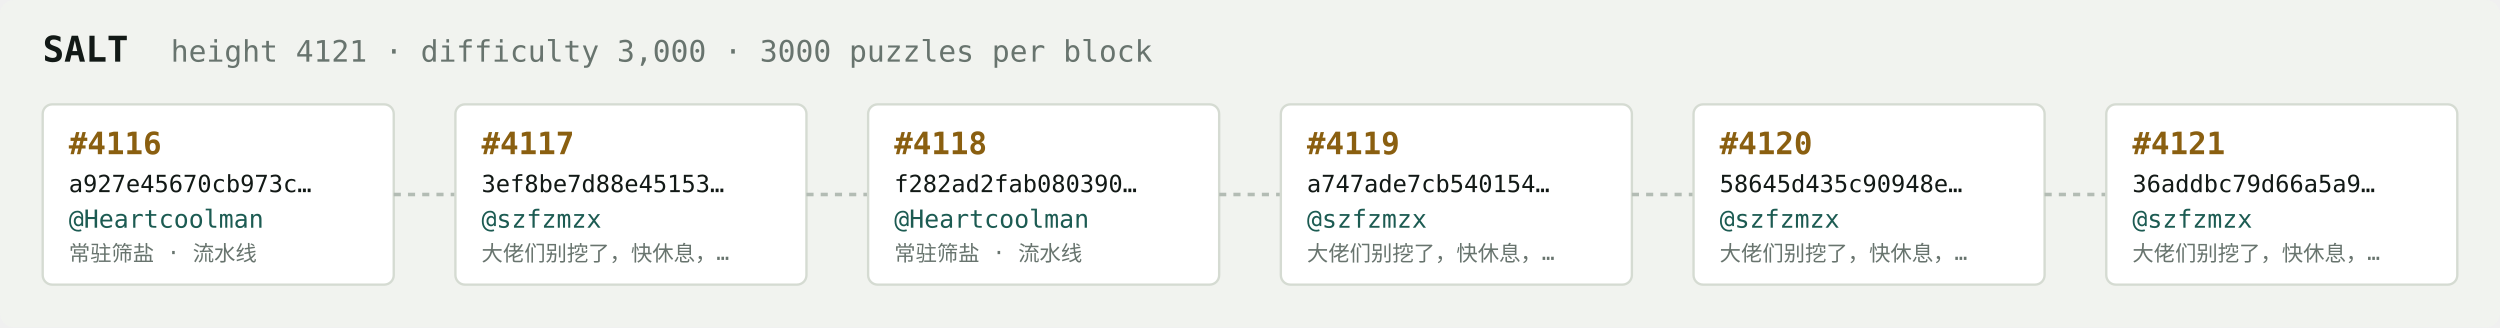
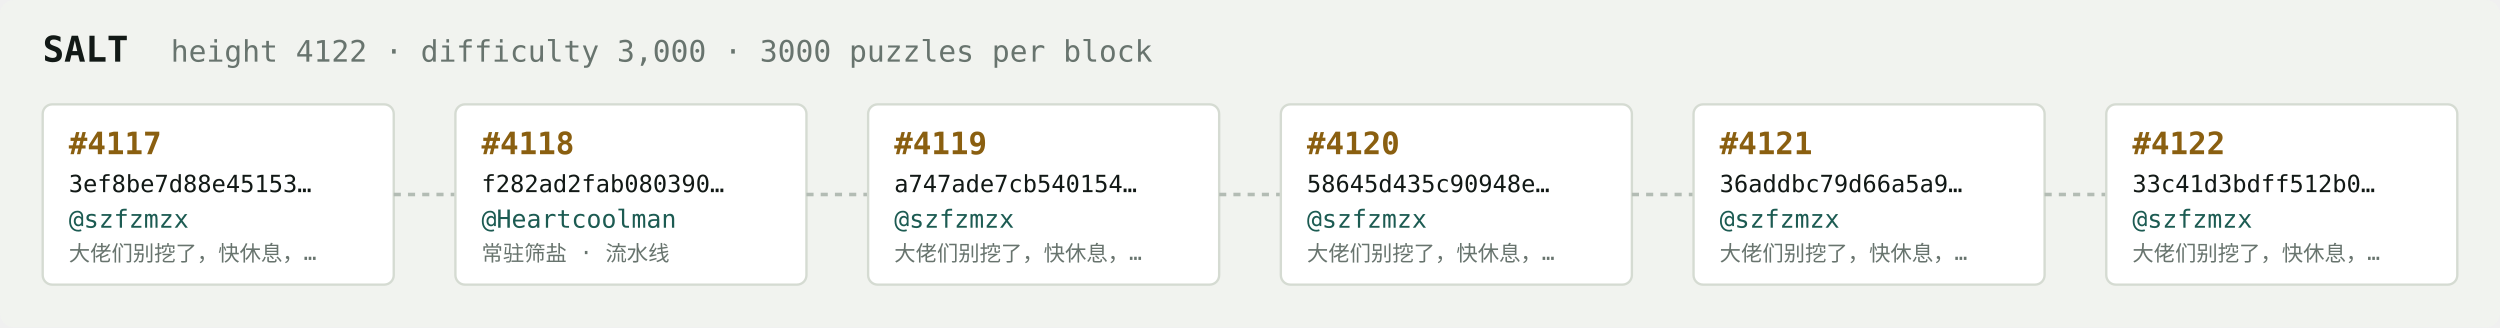
<svg xmlns="http://www.w3.org/2000/svg" width="1054" height="138" viewBox="0 0 1054 138" font-family="ui-monospace,SFMono-Regular,Menlo,monospace">
  <rect fill="#f1f3ef" width="1054" height="138" rx="6" />
  <text x="18" y="26" fill="#121916" font-size="15" font-weight="700">SALT</text>
-   <text x="72" y="26" fill="#68746e" font-size="12.5">height 4121 · difficulty 3,000 · 3000 puzzles per block</text>
+   <text x="72" y="26" fill="#68746e" font-size="12.5">height 4122 · difficulty 3,000 · 3000 puzzles per block</text>
  <rect x="18" y="44" width="148" height="76" rx="4" fill="#ffffff" stroke="#d5dbd2" stroke-width="1" />
-   <text x="29" y="65" fill="#8a5f10" font-size="13" font-weight="700">#4116</text>
-   <text x="29" y="81" fill="#121916" font-size="10">a927e45670cb973c…</text>
-   <text x="29" y="96" fill="#1c5b52" font-size="10.5">@Heartcoolman</text>
-   <text x="29" y="110" fill="#68746e" font-size="9">常驻筛盐 · 流水线</text>
+   <text x="29" y="65" fill="#8a5f10" font-size="13" font-weight="700">#4117</text>
+   <text x="29" y="81" fill="#121916" font-size="10">3ef8be7d88e45153…</text>
+   <text x="29" y="96" fill="#1c5b52" font-size="10.5">@szfzmzx</text>
+   <text x="29" y="110" fill="#68746e" font-size="9">大佬们别挖了，快休息，…</text>
  <line x1="166" y1="82.0" x2="192" y2="82.0" stroke="#b3bcb4" stroke-width="1.5" stroke-dasharray="3 3" />
  <rect x="192" y="44" width="148" height="76" rx="4" fill="#ffffff" stroke="#d5dbd2" stroke-width="1" />
-   <text x="203" y="65" fill="#8a5f10" font-size="13" font-weight="700">#4117</text>
-   <text x="203" y="81" fill="#121916" font-size="10">3ef8be7d88e45153…</text>
-   <text x="203" y="96" fill="#1c5b52" font-size="10.5">@szfzmzx</text>
-   <text x="203" y="110" fill="#68746e" font-size="9">大佬们别挖了，快休息，…</text>
+   <text x="203" y="65" fill="#8a5f10" font-size="13" font-weight="700">#4118</text>
+   <text x="203" y="81" fill="#121916" font-size="10">f282ad2fab080390…</text>
+   <text x="203" y="96" fill="#1c5b52" font-size="10.5">@Heartcoolman</text>
+   <text x="203" y="110" fill="#68746e" font-size="9">常驻筛盐 · 流水线</text>
  <line x1="340" y1="82.0" x2="366" y2="82.0" stroke="#b3bcb4" stroke-width="1.5" stroke-dasharray="3 3" />
  <rect x="366" y="44" width="148" height="76" rx="4" fill="#ffffff" stroke="#d5dbd2" stroke-width="1" />
-   <text x="377" y="65" fill="#8a5f10" font-size="13" font-weight="700">#4118</text>
-   <text x="377" y="81" fill="#121916" font-size="10">f282ad2fab080390…</text>
-   <text x="377" y="96" fill="#1c5b52" font-size="10.5">@Heartcoolman</text>
-   <text x="377" y="110" fill="#68746e" font-size="9">常驻筛盐 · 流水线</text>
+   <text x="377" y="65" fill="#8a5f10" font-size="13" font-weight="700">#4119</text>
+   <text x="377" y="81" fill="#121916" font-size="10">a747ade7cb540154…</text>
+   <text x="377" y="96" fill="#1c5b52" font-size="10.5">@szfzmzx</text>
+   <text x="377" y="110" fill="#68746e" font-size="9">大佬们别挖了，快休息，…</text>
  <line x1="514" y1="82.0" x2="540" y2="82.0" stroke="#b3bcb4" stroke-width="1.5" stroke-dasharray="3 3" />
  <rect x="540" y="44" width="148" height="76" rx="4" fill="#ffffff" stroke="#d5dbd2" stroke-width="1" />
-   <text x="551" y="65" fill="#8a5f10" font-size="13" font-weight="700">#4119</text>
-   <text x="551" y="81" fill="#121916" font-size="10">a747ade7cb540154…</text>
+   <text x="551" y="65" fill="#8a5f10" font-size="13" font-weight="700">#4120</text>
+   <text x="551" y="81" fill="#121916" font-size="10">58645d435c90948e…</text>
  <text x="551" y="96" fill="#1c5b52" font-size="10.5">@szfzmzx</text>
  <text x="551" y="110" fill="#68746e" font-size="9">大佬们别挖了，快休息，…</text>
  <line x1="688" y1="82.0" x2="714" y2="82.0" stroke="#b3bcb4" stroke-width="1.5" stroke-dasharray="3 3" />
  <rect x="714" y="44" width="148" height="76" rx="4" fill="#ffffff" stroke="#d5dbd2" stroke-width="1" />
-   <text x="725" y="65" fill="#8a5f10" font-size="13" font-weight="700">#4120</text>
-   <text x="725" y="81" fill="#121916" font-size="10">58645d435c90948e…</text>
+   <text x="725" y="65" fill="#8a5f10" font-size="13" font-weight="700">#4121</text>
+   <text x="725" y="81" fill="#121916" font-size="10">36addbc79d66a5a9…</text>
  <text x="725" y="96" fill="#1c5b52" font-size="10.5">@szfzmzx</text>
  <text x="725" y="110" fill="#68746e" font-size="9">大佬们别挖了，快休息，…</text>
  <line x1="862" y1="82.0" x2="888" y2="82.0" stroke="#b3bcb4" stroke-width="1.5" stroke-dasharray="3 3" />
  <rect x="888" y="44" width="148" height="76" rx="4" fill="#ffffff" stroke="#d5dbd2" stroke-width="1" />
-   <text x="899" y="65" fill="#8a5f10" font-size="13" font-weight="700">#4121</text>
-   <text x="899" y="81" fill="#121916" font-size="10">36addbc79d66a5a9…</text>
+   <text x="899" y="65" fill="#8a5f10" font-size="13" font-weight="700">#4122</text>
+   <text x="899" y="81" fill="#121916" font-size="10">33c41d3bdff512b0…</text>
  <text x="899" y="96" fill="#1c5b52" font-size="10.5">@szfzmzx</text>
  <text x="899" y="110" fill="#68746e" font-size="9">大佬们别挖了，快休息，…</text>
</svg>
